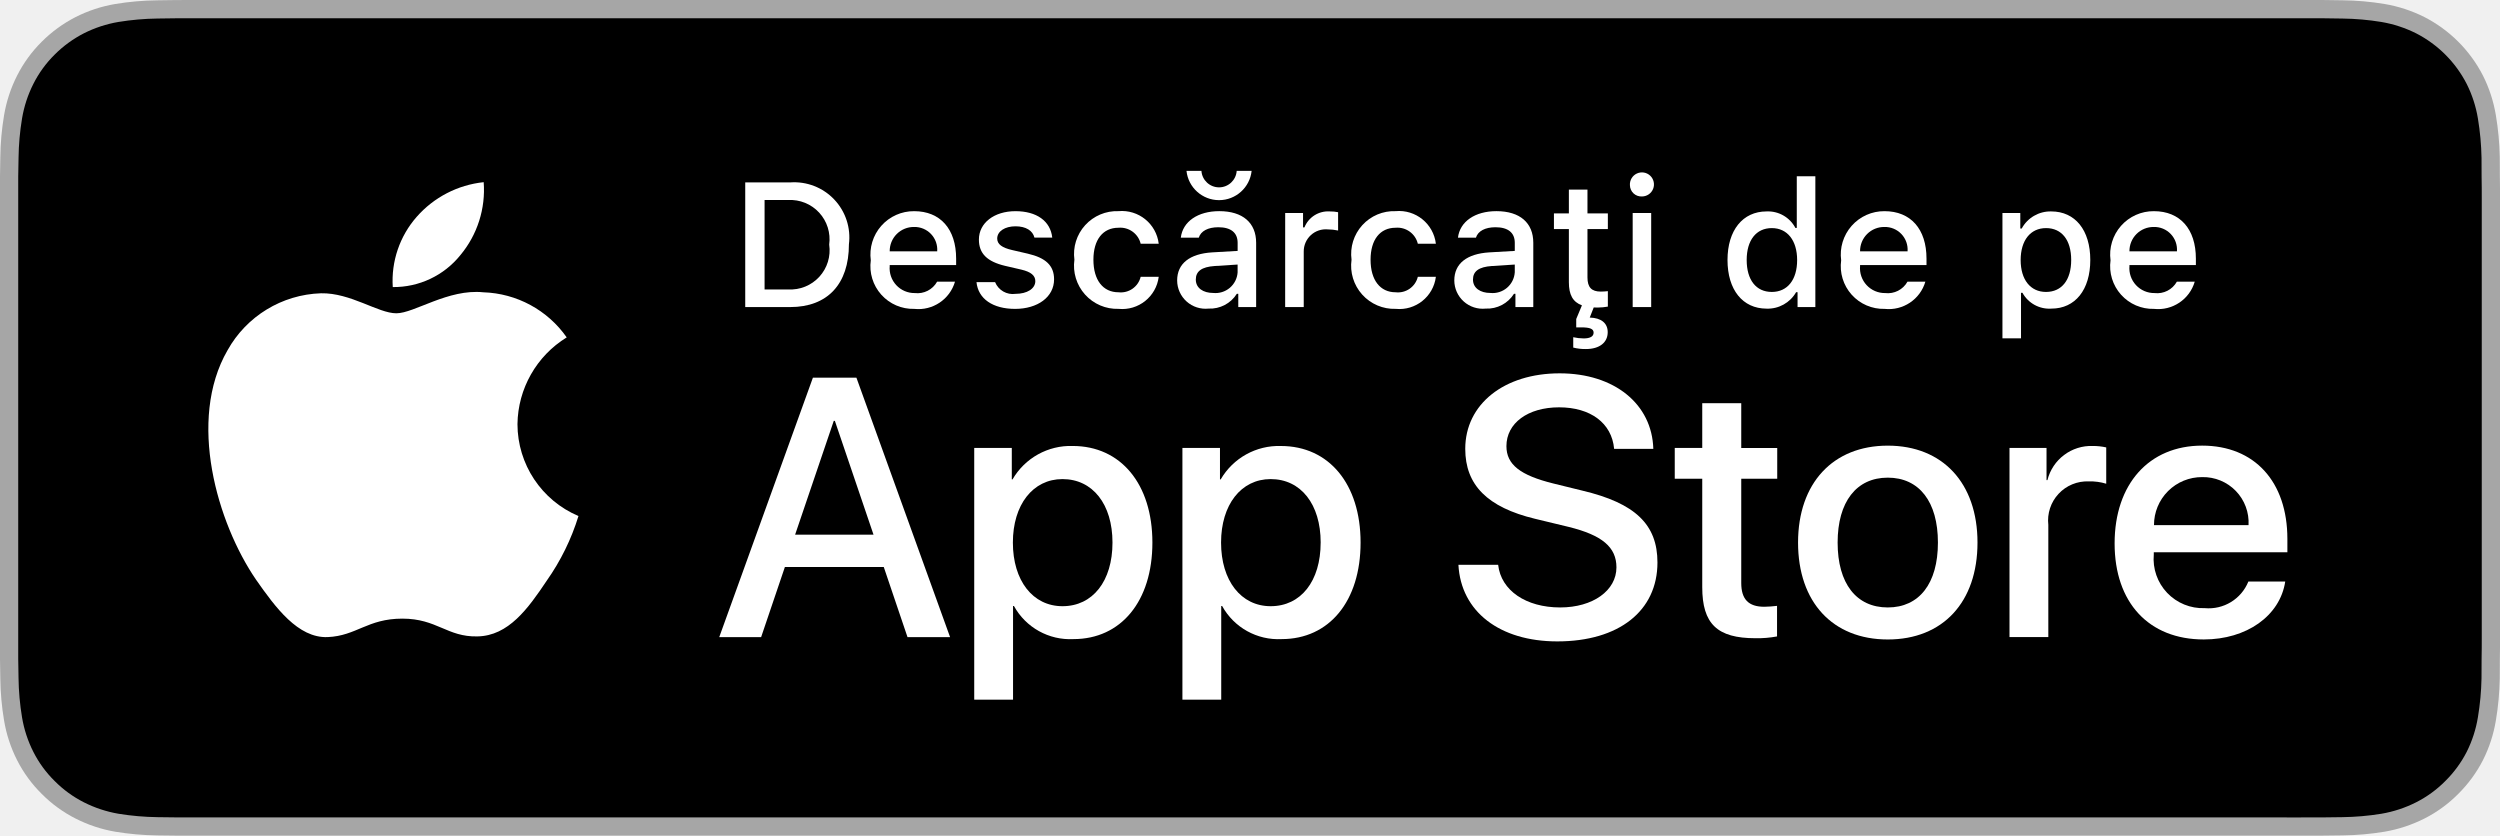
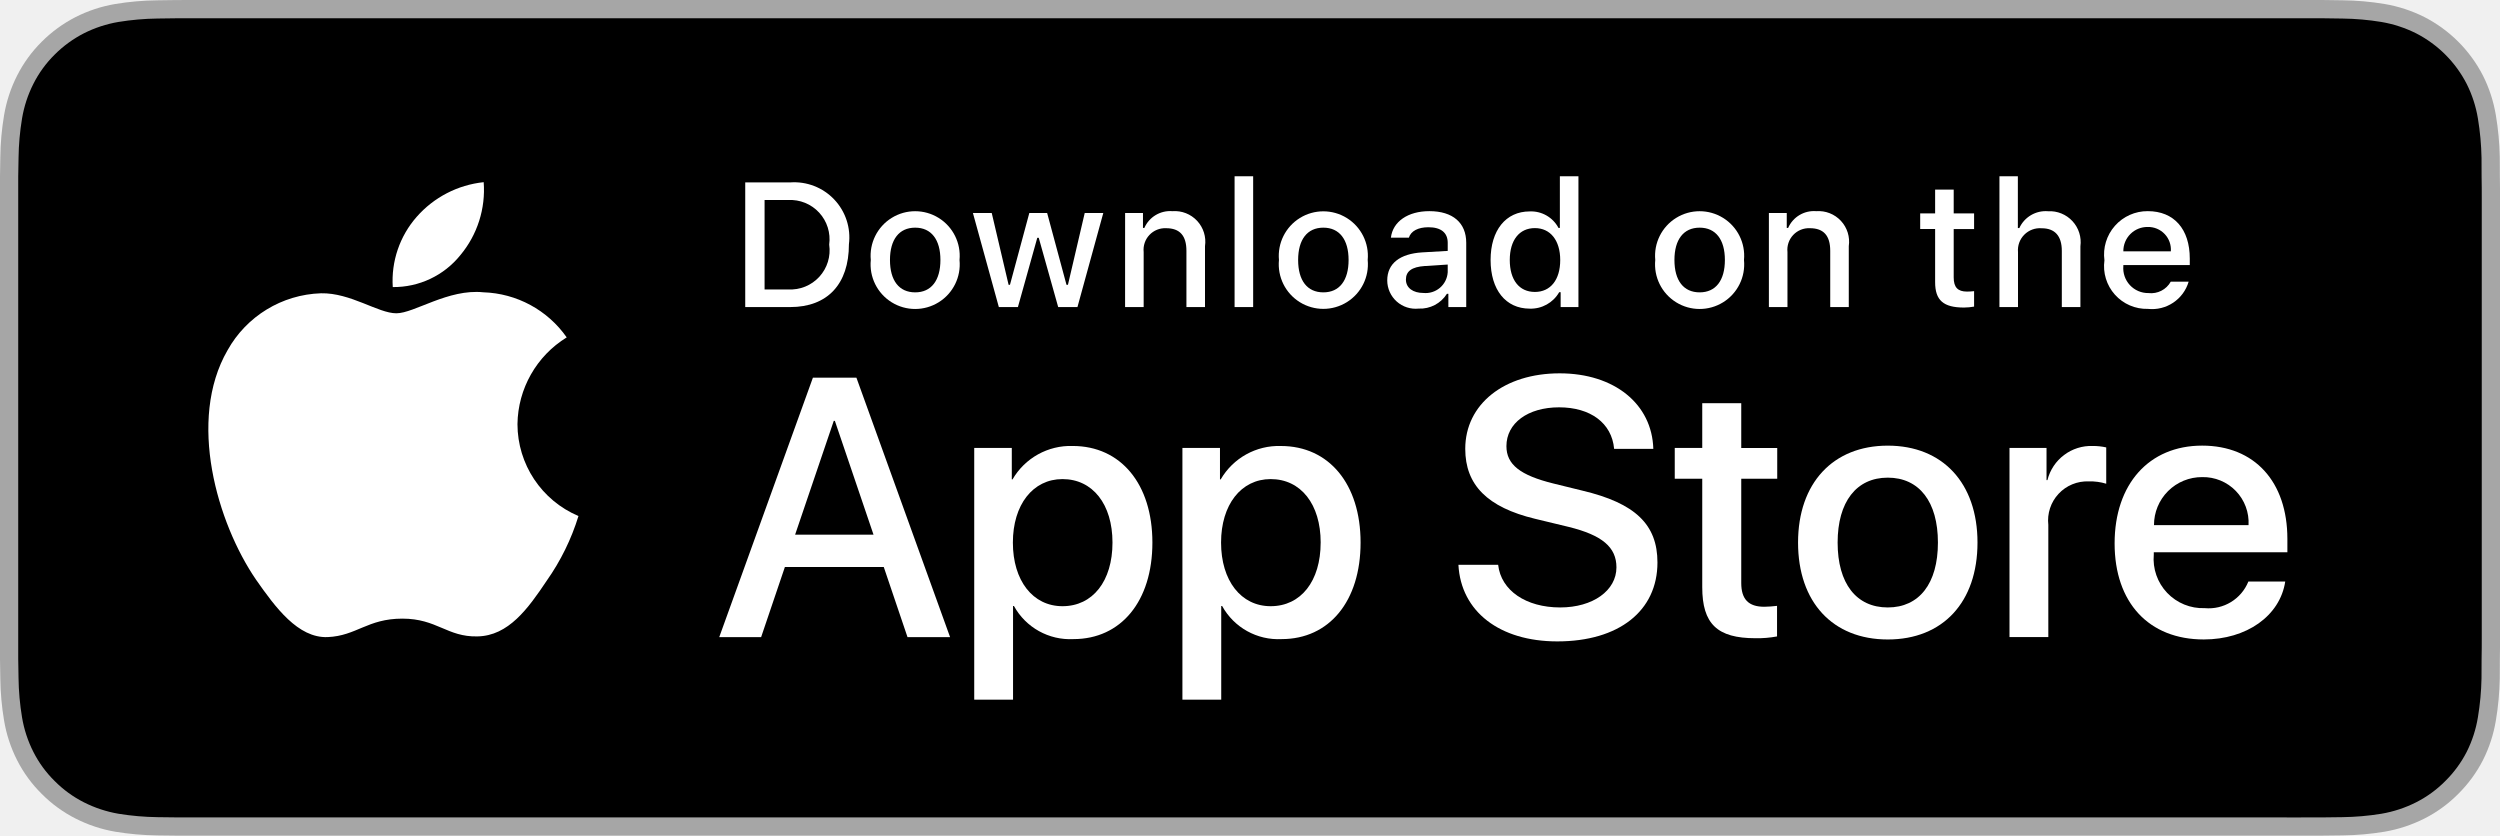
<svg xmlns="http://www.w3.org/2000/svg" id="livetype" width="119.664" height="40" viewBox="0 0 119.664 40">
  <g>
    <g>
      <g>
        <path d="M110.135,0H9.535c-.367,0-.729,0-1.095.002-.306.002-.61.008-.919.013A13.215,13.215,0,0,0,5.517.191a6.665,6.665,0,0,0-1.901.627A6.438,6.438,0,0,0,1.998,1.997,6.258,6.258,0,0,0,.819,3.618a6.601,6.601,0,0,0-.625,1.903,12.993,12.993,0,0,0-.179,2.002C.006,7.83.005,8.138,0,8.444V31.559c.005.31.006.611.015.922a12.992,12.992,0,0,0,.179,2.002,6.588,6.588,0,0,0,.625,1.904A6.208,6.208,0,0,0,1.998,38.001a6.274,6.274,0,0,0,1.619,1.179,6.701,6.701,0,0,0,1.901.631,13.455,13.455,0,0,0,2.004.177c.309.007.613.011.919.011C8.806,40,9.168,40,9.535,40H110.135c.359,0,.725,0,1.084-.002.305,0,.617-.004.922-.011a13.279,13.279,0,0,0,2-.177,6.804,6.804,0,0,0,1.908-.631,6.277,6.277,0,0,0,1.617-1.179,6.395,6.395,0,0,0,1.182-1.614,6.604,6.604,0,0,0,.619-1.904,13.506,13.506,0,0,0,.186-2.002c.004-.311.004-.611.004-.922.008-.363.008-.725.008-1.094V9.536c0-.366,0-.729-.008-1.092,0-.307,0-.614-.004-.921a13.507,13.507,0,0,0-.186-2.002,6.618,6.618,0,0,0-.619-1.903,6.466,6.466,0,0,0-2.799-2.8,6.768,6.768,0,0,0-1.908-.627,13.044,13.044,0,0,0-2-.177c-.305-.005-.617-.011-.922-.013-.359-.002-.725-.002-1.084-.002Z" style="fill: #a6a6a6" />
        <path d="M8.445,39.125c-.305,0-.602-.004-.904-.011a12.687,12.687,0,0,1-1.869-.163,5.884,5.884,0,0,1-1.657-.548,5.406,5.406,0,0,1-1.397-1.017,5.321,5.321,0,0,1-1.021-1.397,5.722,5.722,0,0,1-.543-1.657,12.414,12.414,0,0,1-.167-1.875c-.006-.211-.015-.913-.015-.913V8.444S.882,7.753.888,7.55a12.37,12.37,0,0,1,.166-1.872,5.755,5.755,0,0,1,.543-1.662A5.373,5.373,0,0,1,2.612,2.618,5.565,5.565,0,0,1,4.014,1.595a5.823,5.823,0,0,1,1.653-.544A12.586,12.586,0,0,1,7.543.887L8.445.875H111.214l.913.013a12.385,12.385,0,0,1,1.858.163,5.938,5.938,0,0,1,1.671.548,5.594,5.594,0,0,1,2.415,2.42,5.763,5.763,0,0,1,.535,1.649,12.995,12.995,0,0,1,.174,1.887c.003.283.003.587.003.89.008.375.008.732.008,1.092V30.465c0,.363,0,.718-.008,1.075,0,.325,0,.623-.004.93a12.731,12.731,0,0,1-.171,1.853,5.739,5.739,0,0,1-.54,1.67,5.48,5.48,0,0,1-1.016,1.386,5.413,5.413,0,0,1-1.399,1.022,5.862,5.862,0,0,1-1.668.55,12.542,12.542,0,0,1-1.869.163c-.293.007-.6.011-.897.011l-1.084.002Z" />
      </g>
      <g id="_Group_" data-name="&lt;Group&gt;">
        <g id="_Group_2" data-name="&lt;Group&gt;">
          <g id="_Group_3" data-name="&lt;Group&gt;">
            <path id="_Path_" data-name="&lt;Path&gt;" d="M24.769,20.301a4.949,4.949,0,0,1,2.357-4.152,5.066,5.066,0,0,0-3.991-2.158c-1.679-.176-3.307,1.005-4.163,1.005-.872,0-2.19-.987-3.608-.958a5.315,5.315,0,0,0-4.473,2.728c-1.934,3.348-.491,8.269,1.361,10.976.927,1.325,2.01,2.806,3.428,2.753,1.387-.058,1.905-.884,3.579-.884,1.659,0,2.145.884,3.591.851,1.488-.024,2.426-1.331,3.321-2.669a10.962,10.962,0,0,0,1.518-3.093A4.782,4.782,0,0,1,24.769,20.301Z" style="fill: #fff" />
            <path id="_Path_2" data-name="&lt;Path&gt;" d="M22.037,12.211a4.872,4.872,0,0,0,1.115-3.491,4.957,4.957,0,0,0-3.208,1.66,4.636,4.636,0,0,0-1.144,3.361A4.099,4.099,0,0,0,22.037,12.211Z" style="fill: #fff" />
          </g>
        </g>
        <g>
          <path d="M42.302,27.14h-4.733l-1.137,3.356H34.427l4.483-12.418h2.083l4.483,12.418H43.438ZM38.059,25.591h3.752l-1.85-5.447h-.052Z" style="fill: #fff" />
          <path d="M55.16,25.97c0,2.813-1.506,4.621-3.778,4.621a3.069,3.069,0,0,1-2.849-1.584h-.043v4.484h-1.858V21.442H48.43v1.506h.034a3.212,3.212,0,0,1,2.883-1.601C53.645,21.348,55.16,23.164,55.16,25.97Zm-1.91,0c0-1.833-.947-3.038-2.393-3.038-1.42,0-2.375,1.23-2.375,3.038,0,1.824.955,3.046,2.375,3.046C52.302,29.016,53.25,27.819,53.25,25.97Z" style="fill: #fff" />
          <path d="M65.125,25.97c0,2.813-1.506,4.621-3.778,4.621a3.069,3.069,0,0,1-2.849-1.584h-.043v4.484h-1.858V21.442H58.395v1.506h.034A3.212,3.212,0,0,1,61.312,21.348C63.61,21.348,65.125,23.164,65.125,25.97Zm-1.91,0c0-1.833-.947-3.038-2.393-3.038-1.42,0-2.375,1.23-2.375,3.038,0,1.824.955,3.046,2.375,3.046C62.267,29.016,63.214,27.819,63.214,25.97Z" style="fill: #fff" />
          <path d="M71.71,27.036c.138,1.231,1.334,2.04,2.969,2.04,1.566,0,2.693-.809,2.693-1.919,0-.964-.68-1.541-2.289-1.937l-1.609-.388c-2.28-.551-3.339-1.617-3.339-3.348,0-2.143,1.867-3.614,4.519-3.614,2.624,0,4.423,1.472,4.483,3.614h-1.876c-.112-1.239-1.137-1.987-2.634-1.987s-2.521.757-2.521,1.858c0,.878.654,1.395,2.255,1.79l1.368.336c2.548.603,3.606,1.626,3.606,3.442,0,2.323-1.851,3.778-4.794,3.778-2.754,0-4.613-1.421-4.733-3.667Z" style="fill: #fff" />
          <path d="M83.346,19.3v2.143h1.722v1.472H83.346v4.991c0,.775.345,1.137,1.102,1.137a5.808,5.808,0,0,0,.611-.043v1.463a5.104,5.104,0,0,1-1.032.086c-1.833,0-2.548-.688-2.548-2.444V22.914H80.163V21.442H81.479V19.3Z" style="fill: #fff" />
          <path d="M86.065,25.97c0-2.849,1.678-4.639,4.294-4.639,2.625,0,4.295,1.79,4.295,4.639,0,2.856-1.661,4.639-4.295,4.639C87.726,30.608,86.065,28.826,86.065,25.97Zm6.695,0c0-1.954-.896-3.107-2.401-3.107s-2.4,1.162-2.4,3.107c0,1.962.895,3.106,2.4,3.106S92.76,27.932,92.76,25.97Z" style="fill: #fff" />
          <path d="M96.186,21.442h1.772v1.541h.043a2.159,2.159,0,0,1,2.178-1.636,2.866,2.866,0,0,1,.637.069v1.738a2.598,2.598,0,0,0-.835-.112,1.873,1.873,0,0,0-1.937,2.083v5.37h-1.858Z" style="fill: #fff" />
          <path d="M109.384,27.837c-.25,1.644-1.851,2.771-3.898,2.771-2.634,0-4.269-1.765-4.269-4.596,0-2.84,1.644-4.682,4.19-4.682,2.505,0,4.08,1.721,4.08,4.466v.637h-6.395v.112a2.358,2.358,0,0,0,2.436,2.564,2.048,2.048,0,0,0,2.091-1.273Zm-6.282-2.702h4.526a2.177,2.177,0,0,0-2.221-2.298A2.292,2.292,0,0,0,103.102,25.135Z" style="fill: #fff" />
        </g>
      </g>
    </g>
    <g id="_Group_4" data-name="&lt;Group&gt;">
      <g>
        <path d="M37.826,8.731a2.64,2.64,0,0,1,2.808,2.965c0,1.906-1.03,3.002-2.808,3.002H35.671V8.731Zm-1.229,5.123h1.125a1.876,1.876,0,0,0,1.968-2.146,1.881,1.881,0,0,0-1.968-2.134h-1.125Z" style="fill: #fff" />
-         <path d="M45.712,13.482a1.828,1.828,0,0,1-1.951,1.303,2.045,2.045,0,0,1-2.08-2.324,2.077,2.077,0,0,1,2.076-2.353c1.253,0,2.009.856,2.009,2.27V12.688H42.586v.05a1.19,1.19,0,0,0,1.199,1.29,1.079,1.079,0,0,0,1.071-.546Zm-3.126-1.451h2.274a1.086,1.086,0,0,0-1.108-1.167A1.152,1.152,0,0,0,42.586,12.031Z" style="fill: #fff" />
-         <path d="M48.605,10.108c1.013,0,1.675.471,1.762,1.265h-.853c-.082-.331-.405-.541-.909-.541-.496,0-.873.235-.873.587,0,.269.228.438.716.55l.748.173c.856.199,1.258.567,1.258,1.229,0,.848-.79,1.414-1.865,1.414-1.071,0-1.77-.484-1.849-1.282h.89a.914.914,0,0,0,.979.562c.554,0,.947-.248.947-.608,0-.269-.211-.442-.662-.55l-.785-.182c-.856-.203-1.253-.587-1.253-1.257C46.855,10.67,47.587,10.108,48.605,10.108Z" style="fill: #fff" />
-         <path d="M54.599,11.666a1.005,1.005,0,0,0-1.063-.765c-.744,0-1.199.57-1.199,1.53,0,.976.459,1.559,1.199,1.559a.979.979,0,0,0,1.063-.74h.864a1.762,1.762,0,0,1-1.923,1.534,2.068,2.068,0,0,1-2.113-2.353,2.053,2.053,0,0,1,2.108-2.324,1.777,1.777,0,0,1,1.928,1.559Z" style="fill: #fff" />
-         <path d="M56.345,13.424c0-.811.604-1.278,1.675-1.344l1.22-.07v-.389c0-.476-.314-.744-.922-.744-.496,0-.84.182-.938.5h-.86c.091-.773.818-1.27,1.84-1.27,1.129,0,1.766.562,1.766,1.513v3.077h-.855v-.633h-.07a1.515,1.515,0,0,1-1.353.707A1.36,1.36,0,0,1,56.345,13.424Zm1.162-5.244a.846.846,0,0,0,1.688,0h.715a1.568,1.568,0,0,1-3.118,0Zm1.732,4.859v-.376l-1.1.07c-.62.042-.901.252-.901.649,0,.405.352.641.835.641A1.062,1.062,0,0,0,59.239,13.04Z" style="fill: #fff" />
-         <path d="M61.516,10.195h.855v.69h.066a1.221,1.221,0,0,1,1.216-.765,1.868,1.868,0,0,1,.396.037v.877a2.434,2.434,0,0,0-.496-.054,1.055,1.055,0,0,0-1.149,1.059v2.659h-.889Z" style="fill: #fff" />
-         <path d="M67.865,11.666a1.005,1.005,0,0,0-1.063-.765c-.744,0-1.199.57-1.199,1.53,0,.976.459,1.559,1.199,1.559a.979.979,0,0,0,1.063-.74H68.729a1.762,1.762,0,0,1-1.923,1.534,2.068,2.068,0,0,1-2.114-2.353,2.053,2.053,0,0,1,2.109-2.324A1.777,1.777,0,0,1,68.729,11.666Z" style="fill: #fff" />
-         <path d="M69.611,13.424c0-.811.604-1.278,1.675-1.344l1.22-.07v-.389c0-.476-.314-.744-.922-.744-.496,0-.84.182-.938.5h-.86c.091-.773.818-1.27,1.84-1.27,1.129,0,1.766.562,1.766,1.513v3.077h-.855v-.633h-.07a1.515,1.515,0,0,1-1.353.707A1.36,1.36,0,0,1,69.611,13.424Zm2.895-.385v-.376l-1.1.07c-.62.042-.901.252-.901.649,0,.405.352.641.835.641A1.062,1.062,0,0,0,72.505,13.04Z" style="fill: #fff" />
-         <path d="M75.985,10.964V13.279c0,.472.194.678.637.678a2.967,2.967,0,0,0,.339-.021v.74a2.905,2.905,0,0,1-.483.045c-.066,0-.133,0-.194-.004l-.19.484c.546.013.86.265.86.699,0,.488-.385.807-1.042.807a2.299,2.299,0,0,1-.608-.07v-.496a2.349,2.349,0,0,0,.496.058c.314,0,.479-.095.479-.277,0-.178-.169-.252-.587-.252H75.447v-.401l.273-.653c-.438-.162-.625-.509-.625-1.108v-2.543h-.715v-.749h.715V9.074h.89v1.142h.976v.749Z" style="fill: #fff" />
-         <path d="M78.017,8.863a.576.576,0,1,1,.575.541A.547.547,0,0,1,78.017,8.863Zm.132,1.332h.886v4.503h-.886Z" style="fill: #fff" />
-         <path d="M82.688,12.444c0-1.423.731-2.324,1.869-2.324a1.484,1.484,0,0,1,1.381.79h.066V8.437h.889v6.261h-.852v-.711h-.07a1.563,1.563,0,0,1-1.414.786C83.412,14.772,82.688,13.871,82.688,12.444Zm.918,0c0,.955.45,1.53,1.203,1.53.749,0,1.212-.583,1.212-1.526,0-.938-.468-1.53-1.212-1.53C84.061,10.918,83.606,11.497,83.606,12.444Z" style="fill: #fff" />
-         <path d="M92.159,13.482a1.828,1.828,0,0,1-1.951,1.303,2.045,2.045,0,0,1-2.08-2.324,2.077,2.077,0,0,1,2.076-2.353c1.253,0,2.009.856,2.009,2.27V12.688H89.033v.05a1.19,1.19,0,0,0,1.199,1.29,1.079,1.079,0,0,0,1.071-.546Zm-3.126-1.451h2.274a1.086,1.086,0,0,0-1.108-1.167A1.152,1.152,0,0,0,89.033,12.031Z" style="fill: #fff" />
-         <path d="M100.053,12.444c0,1.431-.724,2.328-1.861,2.328a1.467,1.467,0,0,1-1.385-.756h-.07v2.179h-.889v-6h.855V10.939H96.77a1.564,1.564,0,0,1,1.414-.819C99.33,10.12,100.053,11.013,100.053,12.444Zm-.914,0c0-.951-.45-1.526-1.203-1.526-.748,0-1.216.587-1.216,1.53,0,.938.468,1.526,1.212,1.526C98.689,13.974,99.139,13.399,99.139,12.444Z" style="fill: #fff" />
-         <path d="M105.053,13.482a1.828,1.828,0,0,1-1.951,1.303,2.045,2.045,0,0,1-2.08-2.324,2.077,2.077,0,0,1,2.076-2.353c1.253,0,2.009.856,2.009,2.27V12.688h-3.18v.05a1.19,1.19,0,0,0,1.199,1.29,1.079,1.079,0,0,0,1.071-.546Zm-3.126-1.451h2.274a1.086,1.086,0,0,0-1.108-1.167A1.152,1.152,0,0,0,101.927,12.031Z" style="fill: #fff" />
+         <path d="M41.681,12.444a2.133,2.133,0,1,1,4.247,0,2.134,2.134,0,1,1-4.247,0Zm3.333,0c0-.976-.438-1.547-1.208-1.547-.772,0-1.207.571-1.207,1.547,0,.984.435,1.55,1.207,1.55C44.575,13.995,45.014,13.424,45.014,12.444Z" style="fill: #fff" />
+         <path d="M51.573,14.698h-.922l-.931-3.316h-.07l-.927,3.316h-.913l-1.241-4.503h.901l.807,3.436h.066l.926-3.436h.853l.926,3.436h.07l.803-3.436h.889Z" style="fill: #fff" />
+         <path d="M53.854,10.195H54.709v.715h.066a1.348,1.348,0,0,1,1.344-.802,1.465,1.465,0,0,1,1.559,1.675v2.915h-.889V12.006c0-.724-.314-1.083-.972-1.083a1.033,1.033,0,0,0-1.075,1.141v2.634h-.889Z" style="fill: #fff" />
+         <path d="M59.094,8.437h.889v6.261h-.889Z" style="fill: #fff" />
+         <path d="M61.218,12.444a2.133,2.133,0,1,1,4.248,0,2.134,2.134,0,1,1-4.248,0Zm3.333,0c0-.976-.438-1.547-1.208-1.547-.772,0-1.207.571-1.207,1.547,0,.984.435,1.55,1.207,1.55C64.112,13.995,64.551,13.424,64.551,12.444Z" style="fill: #fff" />
+         <path d="M66.401,13.424c0-.811.604-1.278,1.675-1.344l1.22-.07v-.389c0-.476-.314-.744-.922-.744-.496,0-.84.182-.938.5h-.86c.091-.773.818-1.27,1.84-1.27,1.129,0,1.766.562,1.766,1.513v3.077h-.855v-.633h-.07a1.515,1.515,0,0,1-1.353.707A1.36,1.36,0,0,1,66.401,13.424Zm2.895-.385v-.376l-1.1.07c-.62.042-.901.252-.901.649,0,.405.352.641.835.641A1.062,1.062,0,0,0,69.295,13.04Z" style="fill: #fff" />
+         <path d="M71.348,12.444c0-1.423.731-2.324,1.869-2.324a1.484,1.484,0,0,1,1.381.79h.066V8.437h.889v6.261h-.852v-.711h-.07a1.563,1.563,0,0,1-1.414.786C72.072,14.772,71.348,13.871,71.348,12.444Zm.918,0c0,.955.45,1.53,1.203,1.53.749,0,1.212-.583,1.212-1.526,0-.938-.468-1.53-1.212-1.53C72.721,10.918,72.266,11.497,72.266,12.444Z" style="fill: #fff" />
+         <path d="M79.23,12.444a2.133,2.133,0,1,1,4.247,0,2.134,2.134,0,1,1-4.247,0Zm3.333,0c0-.976-.438-1.547-1.208-1.547-.772,0-1.207.571-1.207,1.547,0,.984.435,1.55,1.207,1.55C82.125,13.995,82.563,13.424,82.563,12.444Z" style="fill: #fff" />
+         <path d="M84.669,10.195h.855v.715h.066a1.348,1.348,0,0,1,1.344-.802,1.465,1.465,0,0,1,1.559,1.675v2.915H87.605V12.006c0-.724-.314-1.083-.972-1.083a1.033,1.033,0,0,0-1.075,1.141v2.634h-.889Z" style="fill: #fff" />
+         <path d="M93.515,9.074v1.142h.976v.749h-.976V13.279c0,.472.194.678.637.678a2.967,2.967,0,0,0,.339-.021v.74a2.916,2.916,0,0,1-.483.045c-.988,0-1.382-.348-1.382-1.216v-2.543h-.715v-.749h.715V9.074Z" style="fill: #fff" />
+         <path d="M95.705,8.437h.881v2.481h.07a1.386,1.386,0,0,1,1.373-.807,1.483,1.483,0,0,1,1.551,1.679v2.907H98.69v-2.688c0-.719-.335-1.083-.963-1.083a1.052,1.052,0,0,0-1.134,1.142v2.63h-.889Z" style="fill: #fff" />
+         <path d="M104.761,13.482a1.828,1.828,0,0,1-1.951,1.303A2.045,2.045,0,0,1,100.73,12.46a2.077,2.077,0,0,1,2.076-2.353c1.253,0,2.009.856,2.009,2.27V12.688h-3.18v.05a1.19,1.19,0,0,0,1.199,1.29,1.079,1.079,0,0,0,1.071-.546Zm-3.126-1.451h2.274a1.086,1.086,0,0,0-1.108-1.167A1.152,1.152,0,0,0,101.635,12.031Z" style="fill: #fff" />
      </g>
    </g>
  </g>
</svg>
